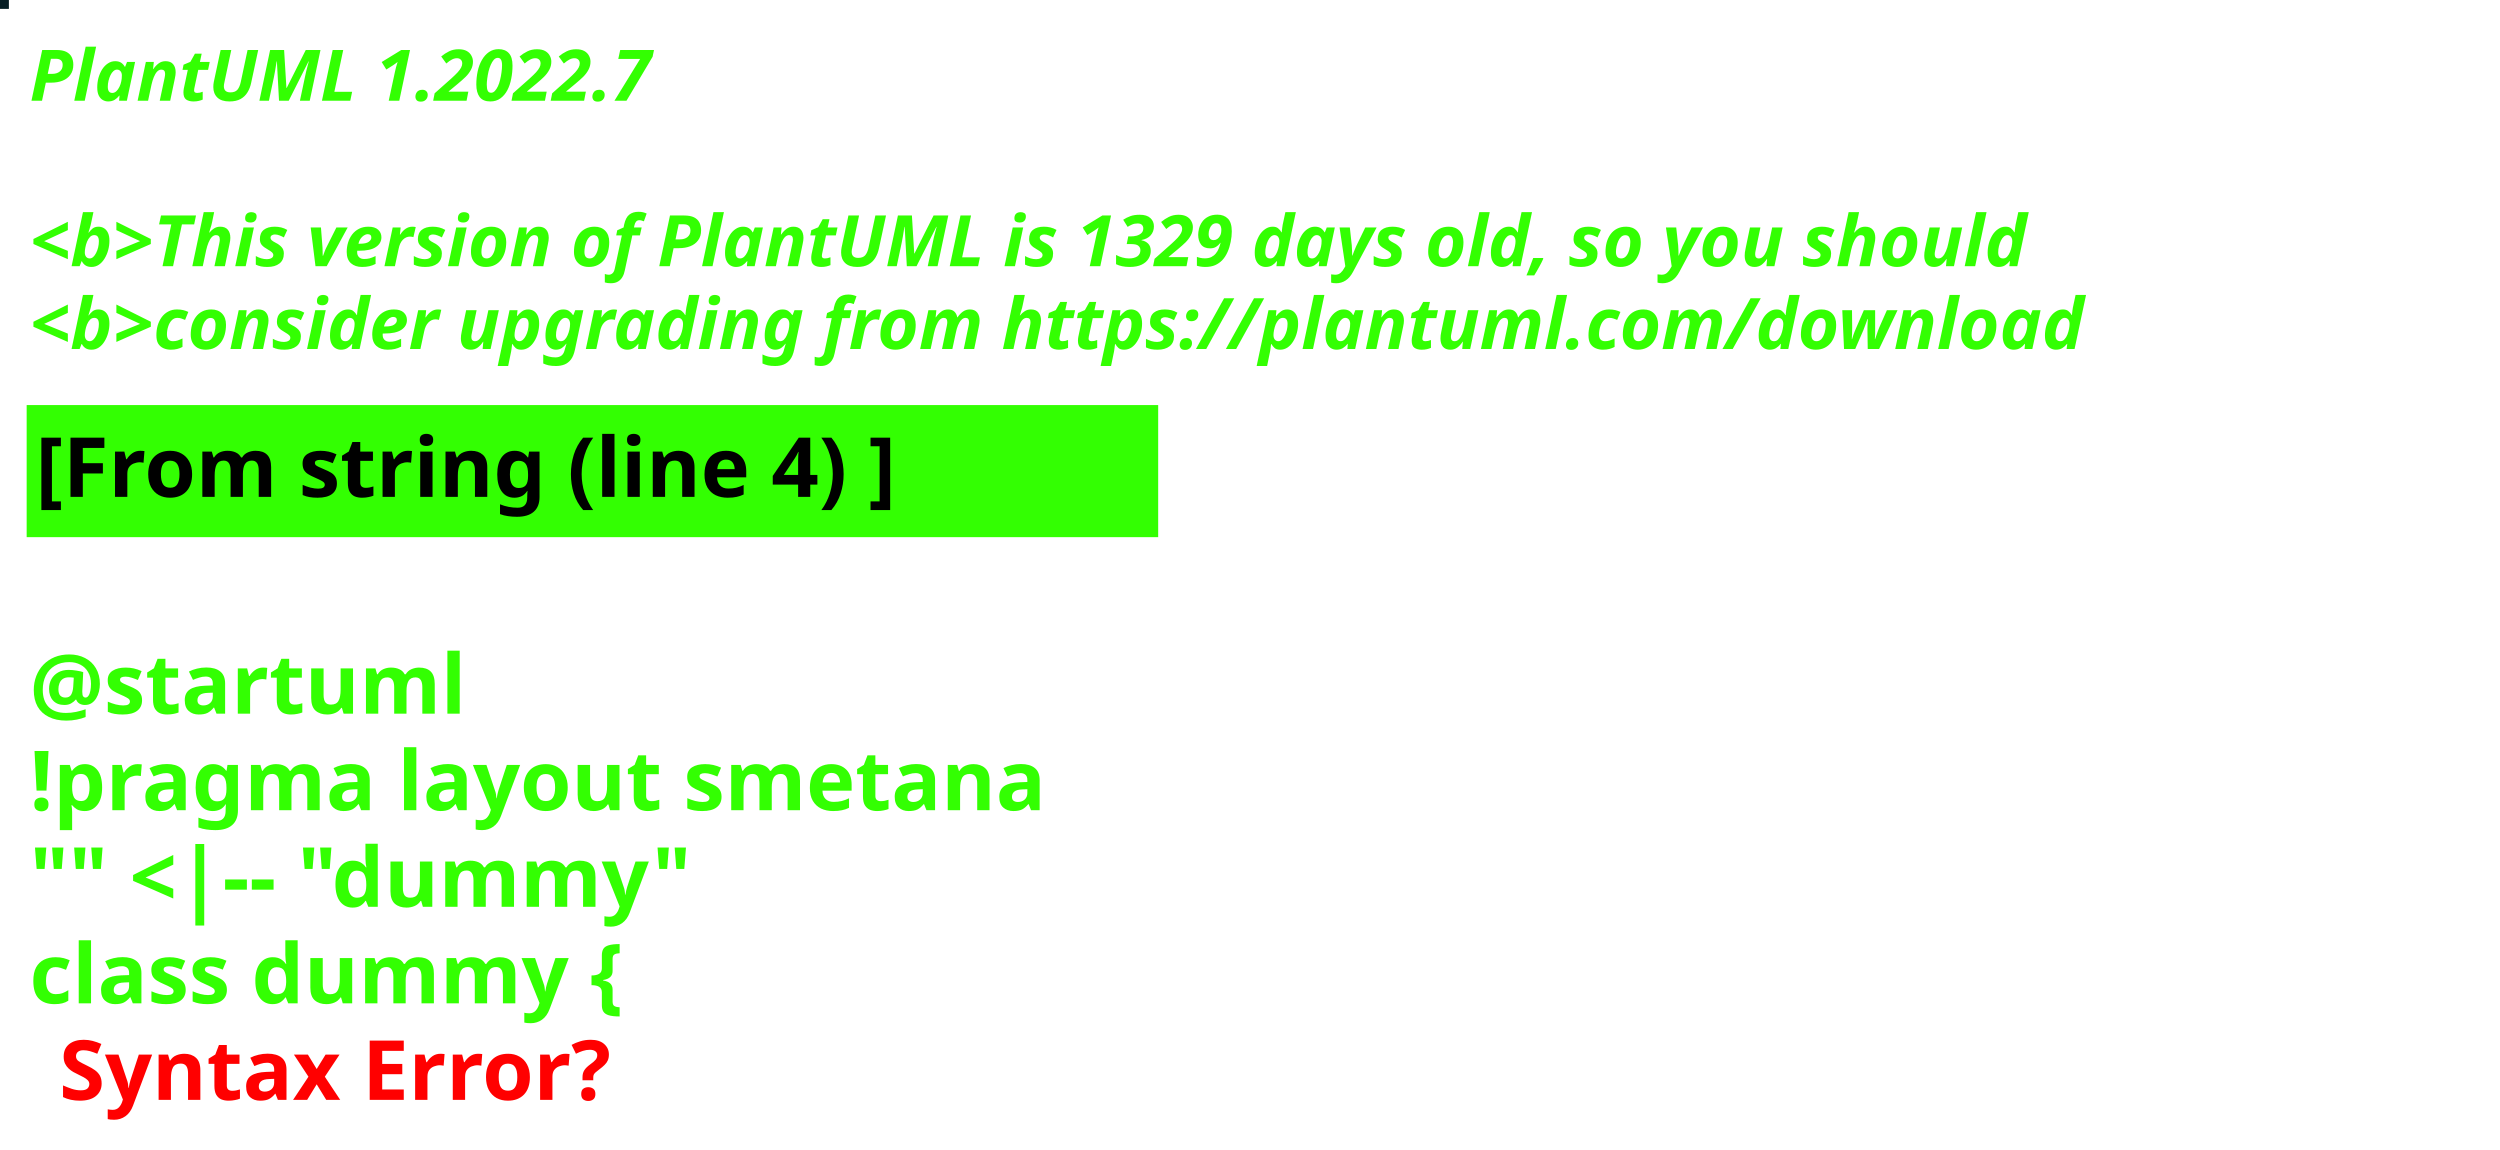
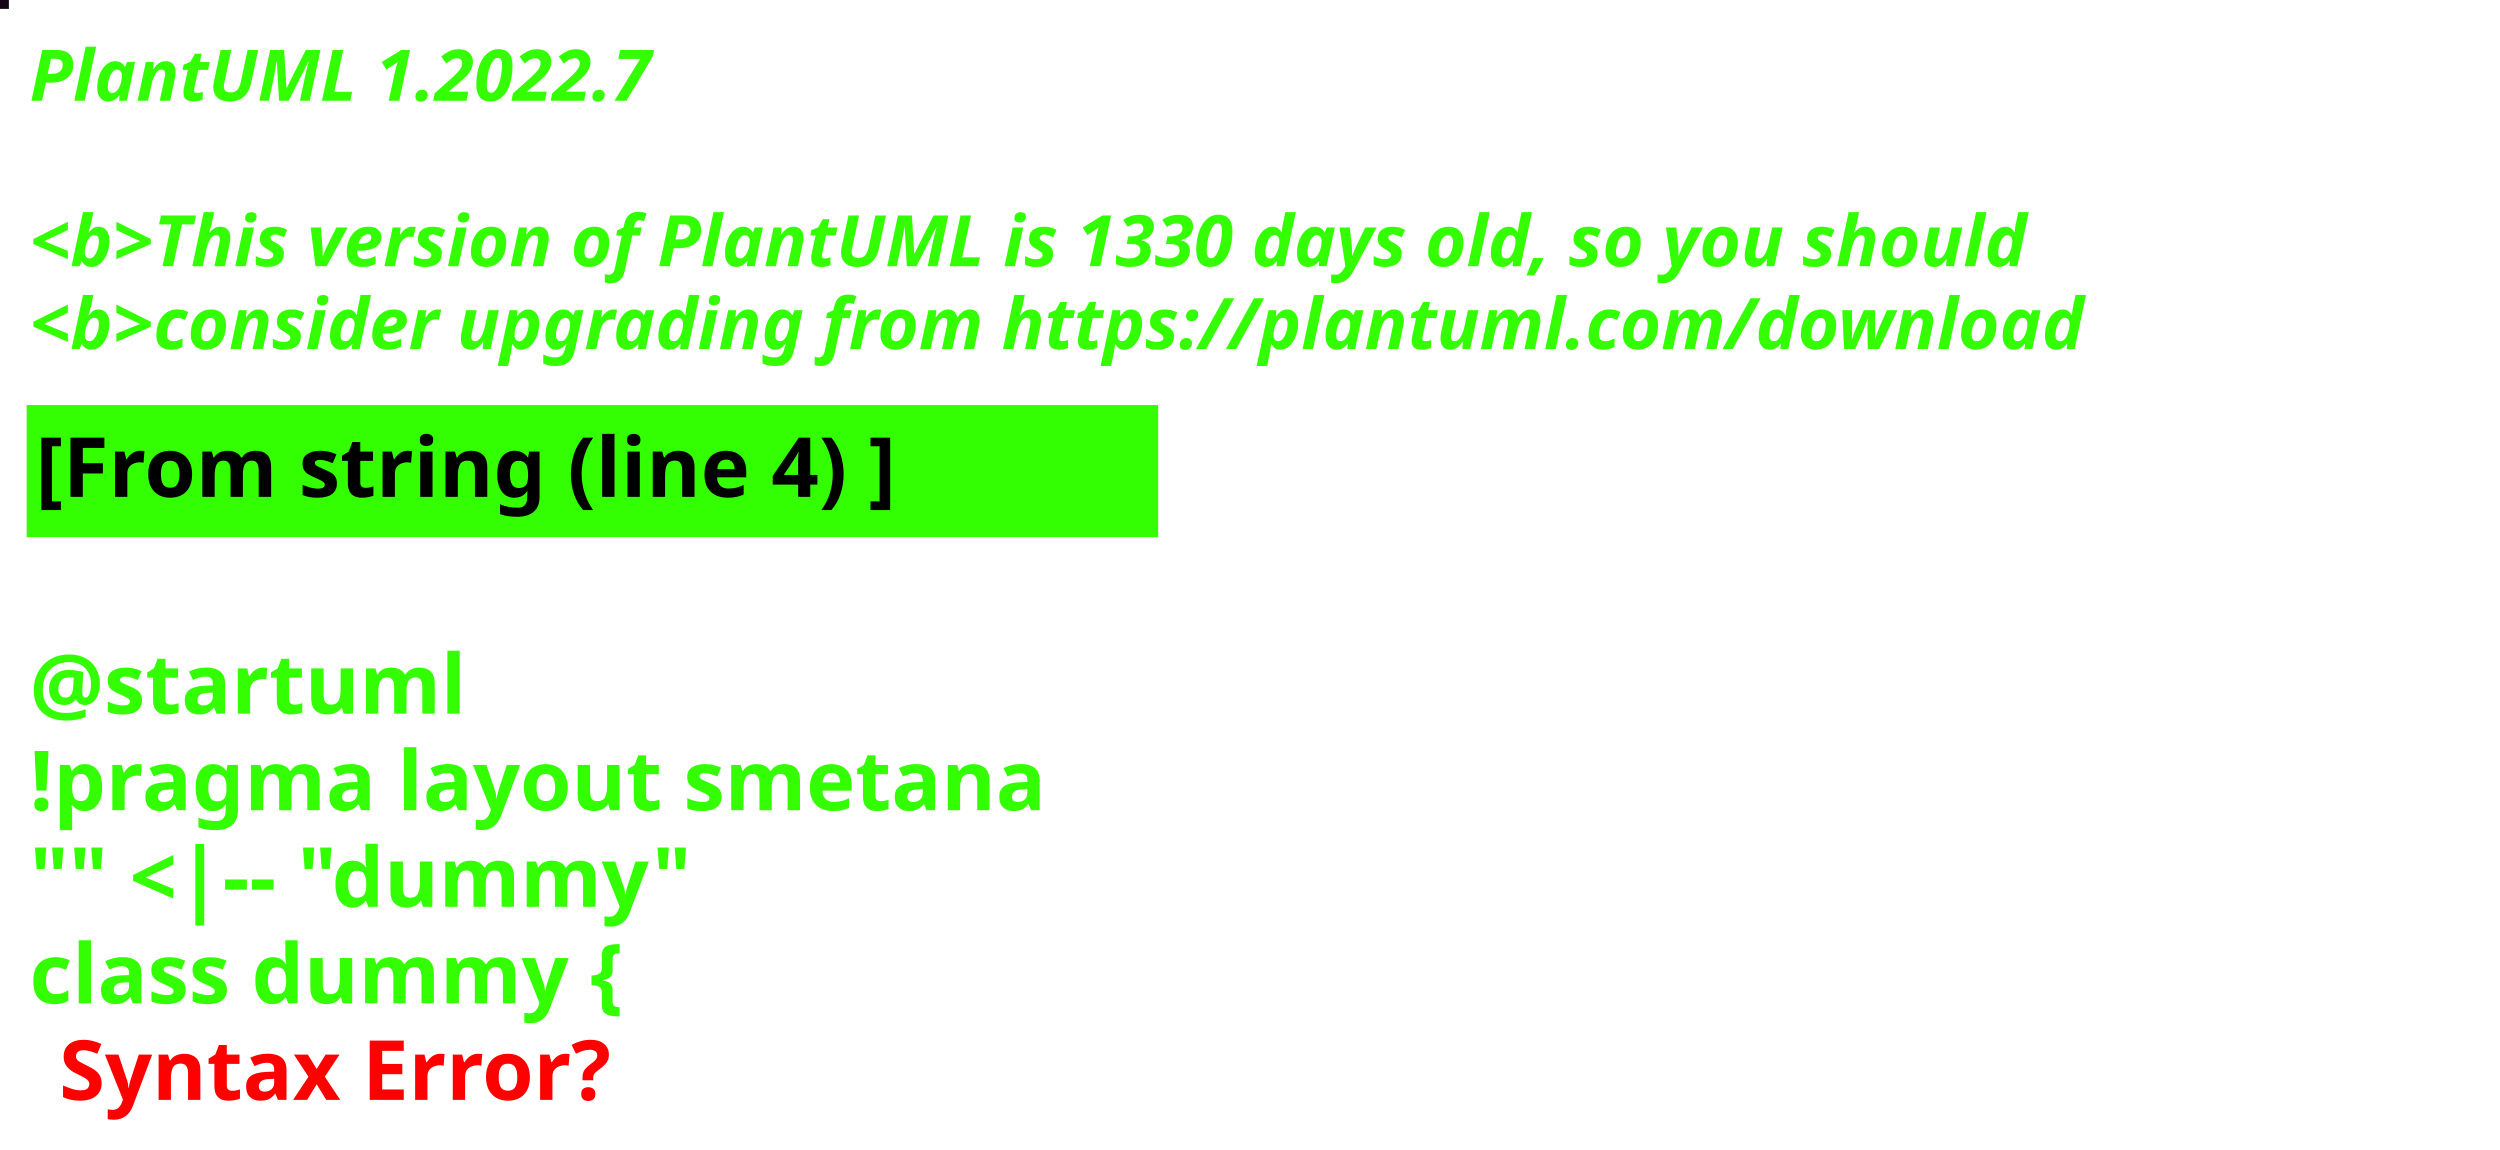
<svg xmlns="http://www.w3.org/2000/svg" contentStyleType="text/css" height="194px" preserveAspectRatio="none" style="width:422px;height:194px;background:#000000;" version="1.1" viewBox="0 0 422 194" width="422px" zoomAndPan="magnify">
  <defs />
  <g>
-     <rect fill="#061E24" height="1" style="stroke:#061E24;stroke-width:1.0;" width="1" x="0" y="0" />
+     <rect fill="#160516" height="1" style="stroke:#160516;stroke-width:1.0;" width="1" x="0" y="0" />
    <text fill="#33FF02" font-family="sans-serif" font-size="12" font-style="italic" font-weight="bold" lengthAdjust="spacing" textLength="127" x="5" y="17">PlantUML 1.2022.7</text>
    <text fill="#33FF02" font-family="sans-serif" font-size="12" font-style="italic" font-weight="bold" lengthAdjust="spacing" textLength="4" x="5" y="30.969"> </text>
-     <text fill="#33FF02" font-family="sans-serif" font-size="12" font-style="italic" font-weight="bold" lengthAdjust="spacing" textLength="407" x="5" y="44.938">&lt;b&gt;This version of PlantUML is 1329 days old, so you should</text>
+     <text fill="#33FF02" font-family="sans-serif" font-size="12" font-style="italic" font-weight="bold" lengthAdjust="spacing" textLength="407" x="5" y="44.938">&lt;b&gt;This version of PlantUML is 1330 days old, so you should</text>
    <text fill="#33FF02" font-family="sans-serif" font-size="12" font-style="italic" font-weight="bold" lengthAdjust="spacing" textLength="408" x="5" y="58.906">&lt;b&gt;consider upgrading from https://plantuml.com/download</text>
    <rect fill="#33FF02" height="21.297" style="stroke:#33FF02;stroke-width:1.0;" width="190" x="5" y="68.875" />
    <text fill="#000000" font-family="sans-serif" font-size="14" font-weight="bold" lengthAdjust="spacing" textLength="168" x="6" y="83.875">[From string (line 4) ]</text>
    <text fill="#33FF02" font-family="sans-serif" font-size="14" font-weight="bold" lengthAdjust="spacing" textLength="5" x="5" y="104.172"> </text>
    <text fill="#33FF02" font-family="sans-serif" font-size="14" font-weight="bold" lengthAdjust="spacing" textLength="79" x="5" y="120.469">@startuml</text>
    <text fill="#33FF02" font-family="sans-serif" font-size="14" font-weight="bold" lengthAdjust="spacing" textLength="190" x="5" y="136.766">!pragma layout smetana</text>
    <text fill="#33FF02" font-family="sans-serif" font-size="14" font-weight="bold" lengthAdjust="spacing" textLength="124" x="5" y="153.062">"" &lt;|-- "dummy"</text>
    <text fill="#33FF02" font-family="sans-serif" font-size="14" font-weight="bold" lengthAdjust="spacing" text-decoration="wavy underline" textLength="117" x="5" y="169.359">class dummy {</text>
    <text fill="#FF0000" font-family="sans-serif" font-size="14" font-weight="bold" lengthAdjust="spacing" textLength="106" x="10" y="185.656">Syntax Error?</text>
  </g>
</svg>
